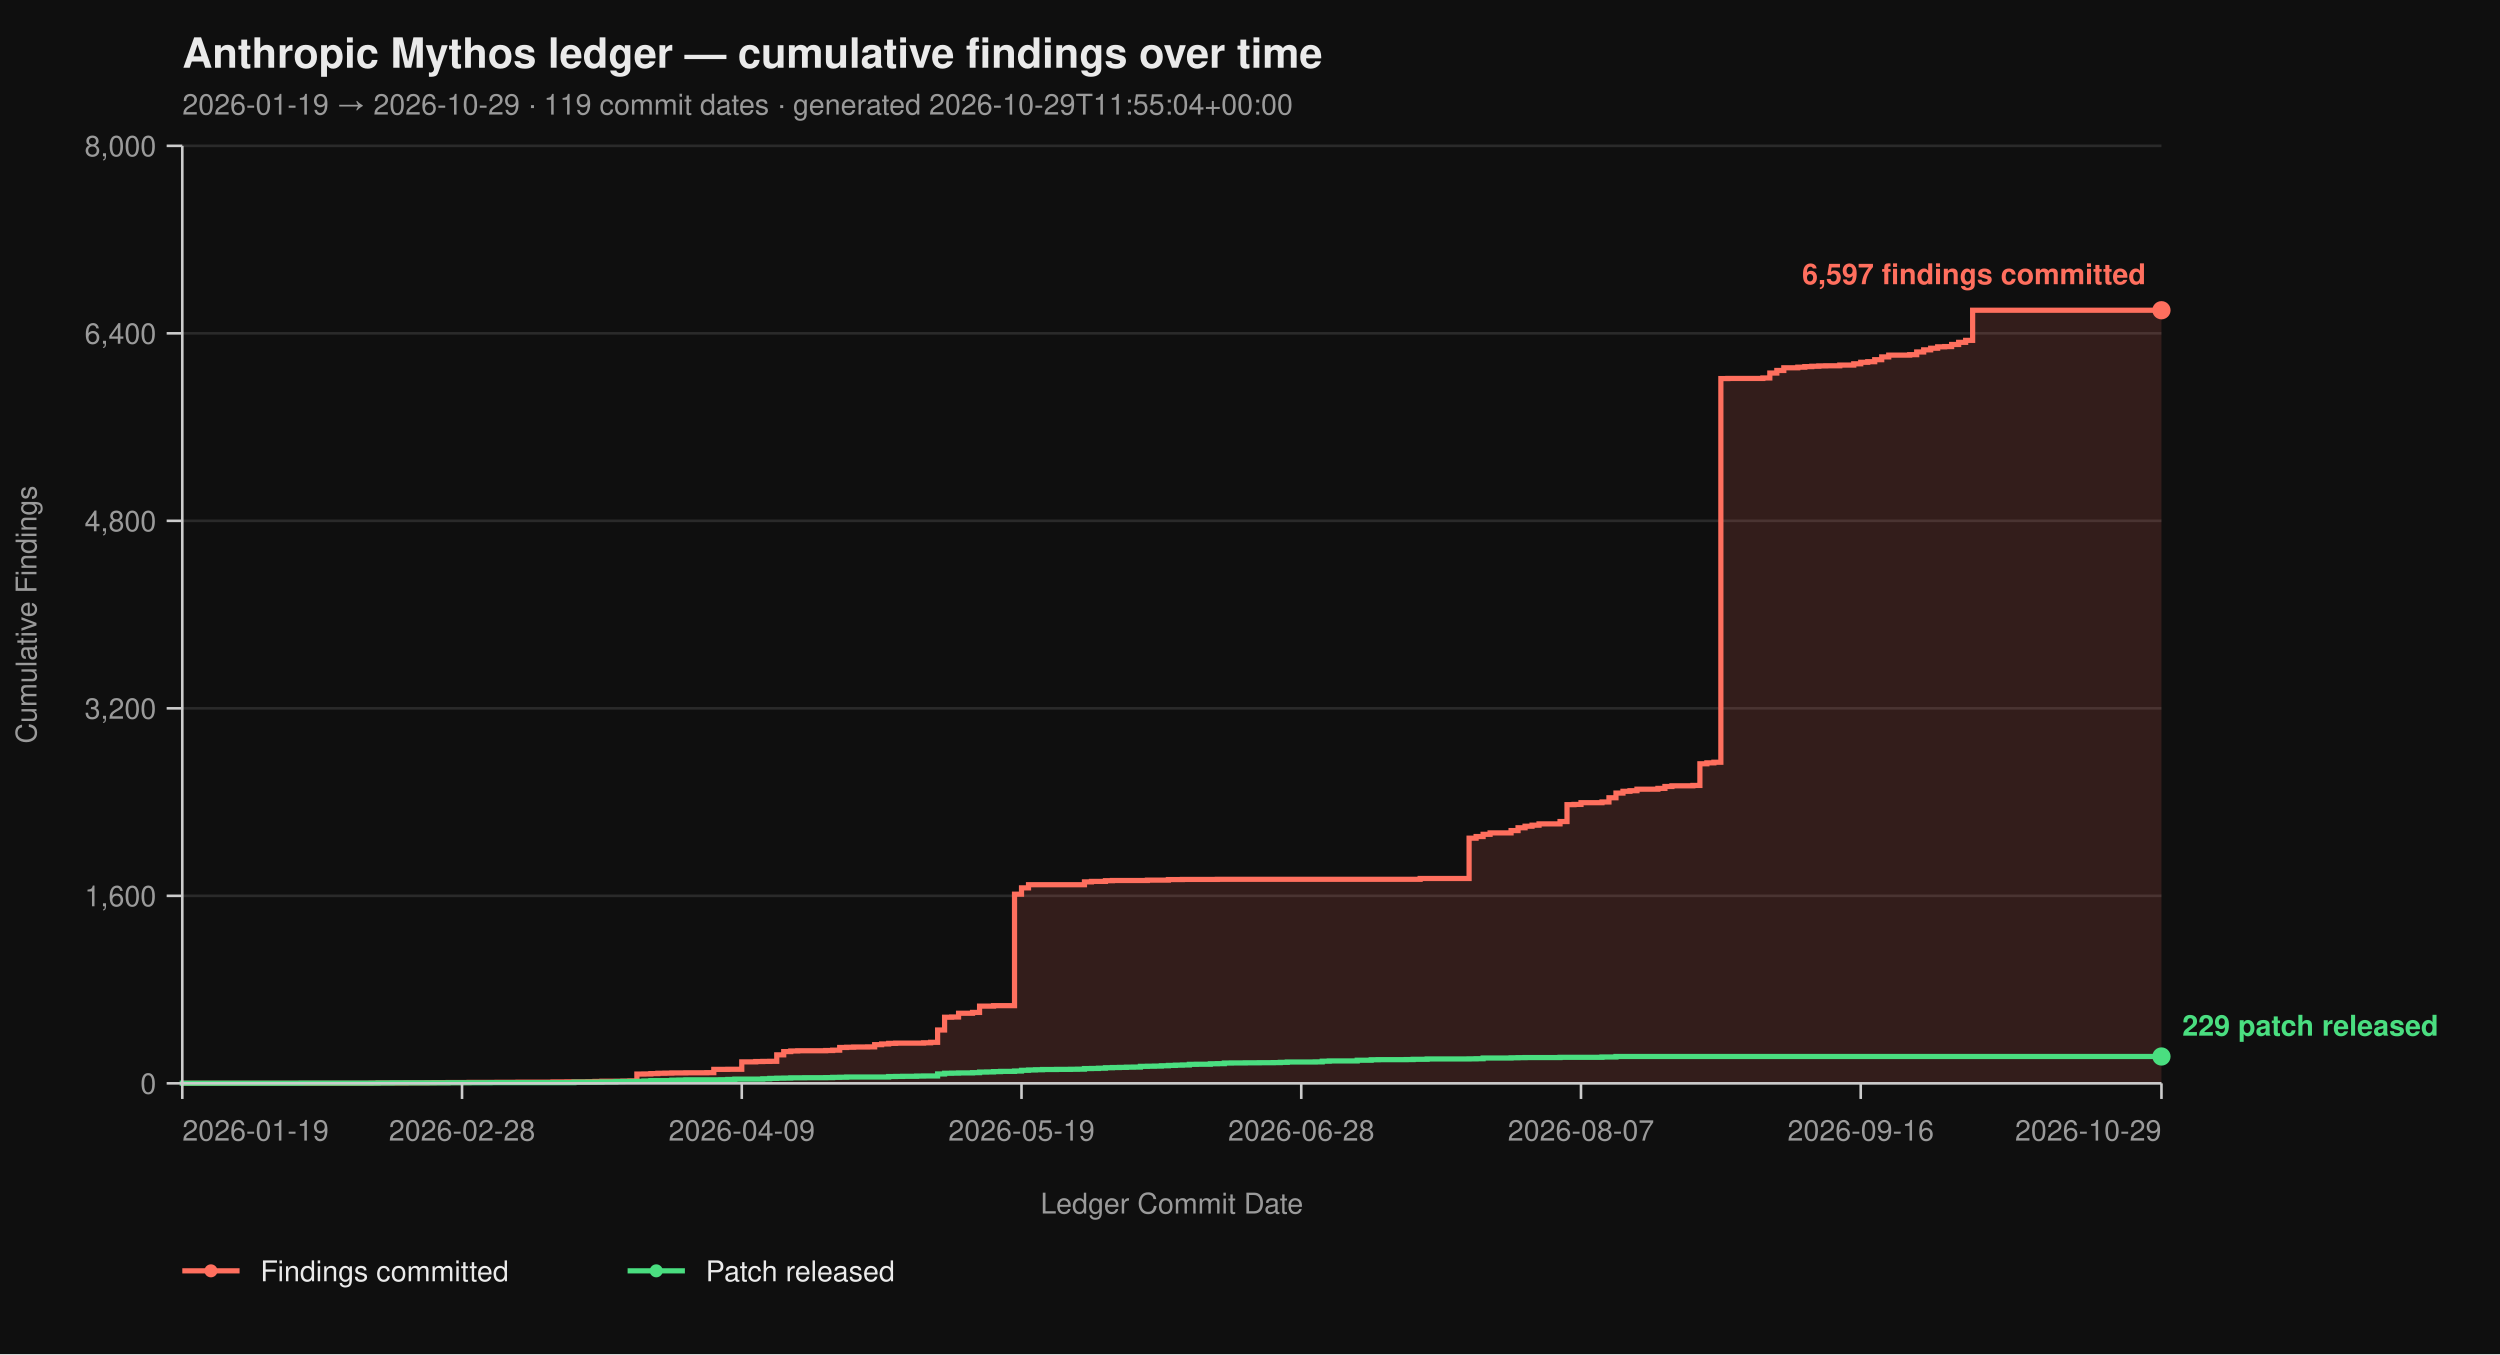
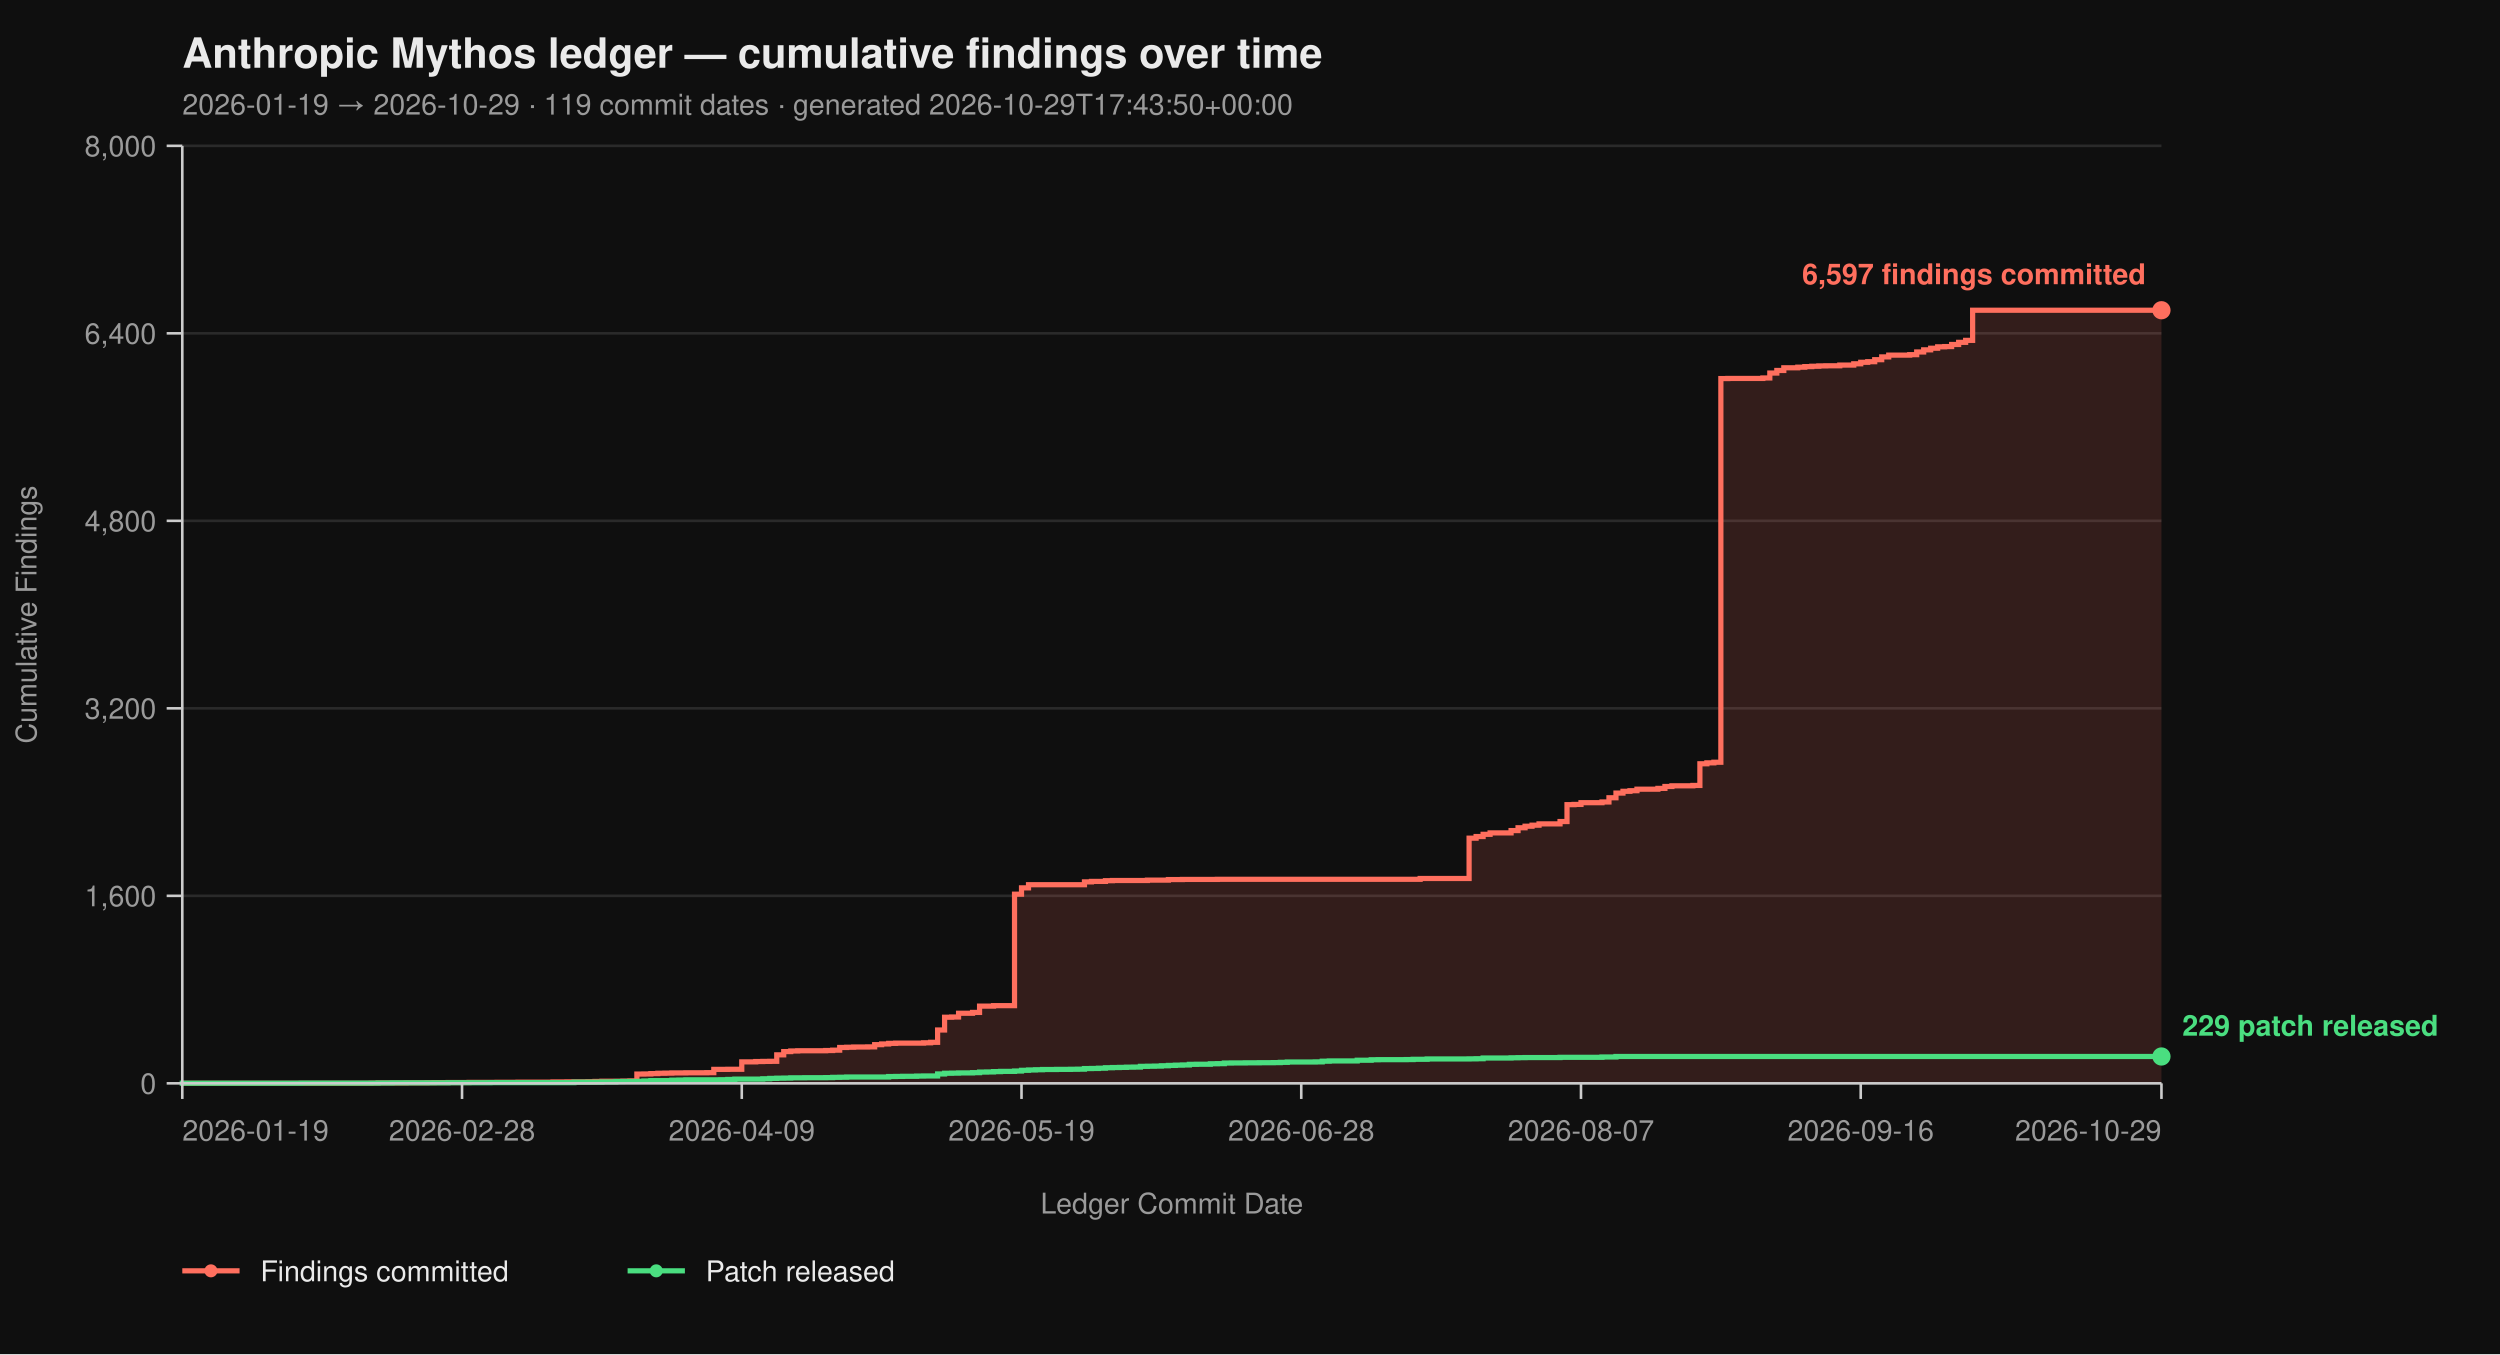
<svg xmlns="http://www.w3.org/2000/svg" viewBox="0 0 960 520" width="960" height="520" font-family="-apple-system, BlinkMacSystemFont, 'Segoe UI', Helvetica, Arial, sans-serif">
  <rect width="100%" height="100%" fill="#0f0f0f" />
  <text x="70" y="26" fill="#eaeaea" font-size="16" font-weight="700">Anthropic Mythos ledger — cumulative findings over time</text>
-   <text x="70" y="44" fill="#9a9a9a" font-size="11">2026-01-19 → 2026-10-29  ·  119 commit dates  ·  generated 2026-10-29T11:55:04+00:00</text>
+   <text x="70" y="44" fill="#9a9a9a" font-size="11">2026-01-19 → 2026-10-29  ·  119 commit dates  ·  generated 2026-10-29T17:43:50+00:00</text>
  <line x1="70" y1="416.00" x2="830" y2="416.00" stroke="#2a2a2a" stroke-width="1" />
  <line x1="70" y1="344.00" x2="830" y2="344.00" stroke="#2a2a2a" stroke-width="1" />
  <line x1="70" y1="272.00" x2="830" y2="272.00" stroke="#2a2a2a" stroke-width="1" />
  <line x1="70" y1="200.00" x2="830" y2="200.00" stroke="#2a2a2a" stroke-width="1" />
  <line x1="70" y1="128.00" x2="830" y2="128.00" stroke="#2a2a2a" stroke-width="1" />
  <line x1="70" y1="56.00" x2="830" y2="56.00" stroke="#2a2a2a" stroke-width="1" />
  <path d="M 70.00 416.00 L 142.51 416.00 L 142.51 415.95 L 145.19 415.95 L 145.19 415.87 L 155.94 415.87 L 155.94 415.82 L 163.99 415.82 L 163.99 415.77 L 166.68 415.77 L 166.68 415.73 L 172.05 415.73 L 172.05 415.69 L 180.11 415.69 L 180.11 415.64 L 190.85 415.64 L 190.85 415.60 L 198.90 415.60 L 198.90 415.55 L 212.33 415.55 L 212.33 415.46 L 217.70 415.46 L 217.70 415.42 L 225.76 415.42 L 225.76 415.37 L 228.45 415.37 L 228.45 415.28 L 231.13 415.28 L 231.13 415.19 L 239.19 415.19 L 239.19 415.14 L 241.87 415.14 L 241.87 415.06 L 244.56 415.06 L 244.56 412.44 L 247.24 412.44 L 247.24 412.40 L 249.93 412.40 L 249.93 412.26 L 252.61 412.26 L 252.61 412.13 L 255.30 412.13 L 255.30 412.08 L 257.99 412.08 L 257.99 412.00 L 263.36 412.00 L 263.36 411.95 L 271.41 411.95 L 271.41 411.90 L 274.10 411.90 L 274.10 410.64 L 279.47 410.64 L 279.47 410.60 L 284.84 410.60 L 284.84 407.76 L 290.21 407.76 L 290.21 407.63 L 292.90 407.63 L 292.90 407.58 L 295.58 407.58 L 295.58 407.54 L 298.27 407.54 L 298.27 405.06 L 300.95 405.06 L 300.95 403.81 L 303.64 403.81 L 303.64 403.58 L 306.33 403.58 L 306.33 403.49 L 317.07 403.49 L 317.07 403.40 L 319.75 403.40 L 319.75 403.26 L 322.44 403.26 L 322.44 402.23 L 325.12 402.23 L 325.12 402.14 L 327.81 402.14 L 327.81 402.05 L 333.18 402.05 L 333.18 402.00 L 335.87 402.00 L 335.87 401.15 L 338.55 401.15 L 338.55 400.88 L 341.24 400.88 L 341.24 400.65 L 343.92 400.65 L 343.92 400.56 L 354.66 400.56 L 354.66 400.43 L 357.35 400.43 L 357.35 400.25 L 360.04 400.25 L 360.04 395.52 L 362.72 395.52 L 362.72 390.62 L 365.41 390.62 L 365.41 390.53 L 368.09 390.53 L 368.09 389.09 L 373.46 389.09 L 373.46 388.77 L 376.15 388.77 L 376.15 386.35 L 381.52 386.35 L 381.52 386.17 L 389.58 386.17 L 389.58 343.37 L 392.26 343.37 L 392.26 340.94 L 394.95 340.94 L 394.95 339.73 L 416.43 339.73 L 416.43 338.64 L 419.12 338.64 L 419.12 338.46 L 424.49 338.46 L 424.49 338.19 L 427.17 338.19 L 427.17 338.11 L 440.60 338.11 L 440.60 337.97 L 448.66 337.97 L 448.66 337.75 L 454.03 337.75 L 454.03 337.70 L 467.46 337.70 L 467.46 337.65 L 545.34 337.65 L 545.34 337.34 L 564.13 337.34 L 564.13 321.86 L 566.82 321.86 L 566.82 321.23 L 569.51 321.23 L 569.51 320.38 L 572.19 320.38 L 572.19 319.83 L 580.25 319.83 L 580.25 318.94 L 582.93 318.94 L 582.93 317.86 L 585.62 317.86 L 585.62 317.27 L 588.30 317.27 L 588.30 316.87 L 590.99 316.87 L 590.99 316.37 L 599.05 316.37 L 599.05 315.47 L 601.73 315.47 L 601.73 308.99 L 604.42 308.99 L 604.42 308.90 L 607.10 308.90 L 607.10 308.23 L 615.16 308.23 L 615.16 307.96 L 617.84 307.96 L 617.84 306.34 L 620.53 306.34 L 620.53 304.54 L 623.22 304.54 L 623.22 303.86 L 625.90 303.86 L 625.90 303.63 L 628.59 303.63 L 628.59 303.05 L 636.64 303.05 L 636.64 302.74 L 639.33 302.74 L 639.33 302.01 L 642.01 302.01 L 642.01 301.75 L 650.07 301.75 L 650.07 301.61 L 652.76 301.61 L 652.76 293.29 L 655.44 293.29 L 655.44 292.93 L 658.13 292.93 L 658.13 292.70 L 660.81 292.70 L 660.81 145.37 L 663.50 145.37 L 663.50 145.32 L 676.93 145.32 L 676.93 145.14 L 679.61 145.14 L 679.61 143.25 L 682.30 143.25 L 682.30 142.26 L 684.98 142.26 L 684.98 141.23 L 690.35 141.23 L 690.35 141.00 L 693.04 141.00 L 693.04 140.78 L 695.72 140.78 L 695.72 140.64 L 698.41 140.64 L 698.41 140.51 L 701.10 140.51 L 701.10 140.46 L 706.47 140.46 L 706.47 140.19 L 711.84 140.19 L 711.84 139.70 L 714.52 139.70 L 714.52 139.12 L 717.21 139.12 L 717.21 138.89 L 719.89 138.89 L 719.89 138.12 L 722.58 138.12 L 722.58 137.05 L 725.27 137.05 L 725.27 136.37 L 733.32 136.37 L 733.32 136.19 L 736.01 136.19 L 736.01 135.16 L 738.69 135.16 L 738.69 134.34 L 741.38 134.34 L 741.38 133.72 L 744.06 133.72 L 744.06 133.18 L 746.75 133.18 L 746.75 133.08 L 749.43 133.08 L 749.43 132.28 L 752.12 132.28 L 752.12 131.46 L 754.81 131.46 L 754.81 130.70 L 757.49 130.70 L 757.49 119.13 L 830.00 119.13 L 830.00 416.00 Z" fill="#ff6f5e26" stroke="none" />
  <path d="M 70.00 416.00 L 142.51 416.00 L 142.51 415.95 L 145.19 415.95 L 145.19 415.87 L 155.94 415.87 L 155.94 415.82 L 163.99 415.82 L 163.99 415.77 L 166.68 415.77 L 166.68 415.73 L 172.05 415.73 L 172.05 415.69 L 180.11 415.69 L 180.11 415.64 L 190.85 415.64 L 190.85 415.60 L 198.90 415.60 L 198.90 415.55 L 212.33 415.55 L 212.33 415.46 L 217.70 415.46 L 217.70 415.42 L 225.76 415.42 L 225.76 415.37 L 228.45 415.37 L 228.45 415.28 L 231.13 415.28 L 231.13 415.19 L 239.19 415.19 L 239.19 415.14 L 241.87 415.14 L 241.87 415.06 L 244.56 415.06 L 244.56 412.44 L 247.24 412.44 L 247.24 412.40 L 249.93 412.40 L 249.93 412.26 L 252.61 412.26 L 252.61 412.13 L 255.30 412.13 L 255.30 412.08 L 257.99 412.08 L 257.99 412.00 L 263.36 412.00 L 263.36 411.95 L 271.41 411.95 L 271.41 411.90 L 274.10 411.90 L 274.10 410.64 L 279.47 410.64 L 279.47 410.60 L 284.84 410.60 L 284.84 407.76 L 290.21 407.76 L 290.21 407.63 L 292.90 407.63 L 292.90 407.58 L 295.58 407.58 L 295.58 407.54 L 298.27 407.54 L 298.27 405.06 L 300.95 405.06 L 300.95 403.81 L 303.64 403.81 L 303.64 403.58 L 306.33 403.58 L 306.33 403.49 L 317.07 403.49 L 317.07 403.40 L 319.75 403.40 L 319.75 403.26 L 322.44 403.26 L 322.44 402.23 L 325.12 402.23 L 325.12 402.14 L 327.81 402.14 L 327.81 402.05 L 333.18 402.05 L 333.18 402.00 L 335.87 402.00 L 335.87 401.15 L 338.55 401.15 L 338.55 400.88 L 341.24 400.88 L 341.24 400.65 L 343.92 400.65 L 343.92 400.56 L 354.66 400.56 L 354.66 400.43 L 357.35 400.43 L 357.35 400.25 L 360.04 400.25 L 360.04 395.52 L 362.72 395.52 L 362.72 390.62 L 365.41 390.62 L 365.41 390.53 L 368.09 390.53 L 368.09 389.09 L 373.46 389.09 L 373.46 388.77 L 376.15 388.77 L 376.15 386.35 L 381.52 386.35 L 381.52 386.17 L 389.58 386.17 L 389.58 343.37 L 392.26 343.37 L 392.26 340.94 L 394.95 340.94 L 394.95 339.73 L 416.43 339.73 L 416.43 338.64 L 419.12 338.64 L 419.12 338.46 L 424.49 338.46 L 424.49 338.19 L 427.17 338.19 L 427.17 338.11 L 440.60 338.11 L 440.60 337.97 L 448.66 337.97 L 448.66 337.75 L 454.03 337.75 L 454.03 337.70 L 467.46 337.70 L 467.46 337.65 L 545.34 337.65 L 545.34 337.34 L 564.13 337.34 L 564.13 321.86 L 566.82 321.86 L 566.82 321.23 L 569.51 321.23 L 569.51 320.38 L 572.19 320.38 L 572.19 319.83 L 580.25 319.83 L 580.25 318.94 L 582.93 318.94 L 582.93 317.86 L 585.62 317.86 L 585.62 317.27 L 588.30 317.27 L 588.30 316.87 L 590.99 316.87 L 590.99 316.37 L 599.05 316.37 L 599.05 315.47 L 601.73 315.47 L 601.73 308.99 L 604.42 308.99 L 604.42 308.90 L 607.10 308.90 L 607.10 308.23 L 615.16 308.23 L 615.16 307.96 L 617.84 307.96 L 617.84 306.34 L 620.53 306.34 L 620.53 304.54 L 623.22 304.54 L 623.22 303.86 L 625.90 303.86 L 625.90 303.63 L 628.59 303.63 L 628.59 303.05 L 636.64 303.05 L 636.64 302.74 L 639.33 302.74 L 639.33 302.01 L 642.01 302.01 L 642.01 301.75 L 650.07 301.75 L 650.07 301.61 L 652.76 301.61 L 652.76 293.29 L 655.44 293.29 L 655.44 292.93 L 658.13 292.93 L 658.13 292.70 L 660.81 292.70 L 660.81 145.37 L 663.50 145.37 L 663.50 145.32 L 676.93 145.32 L 676.93 145.14 L 679.61 145.14 L 679.61 143.25 L 682.30 143.25 L 682.30 142.26 L 684.98 142.26 L 684.98 141.23 L 690.35 141.23 L 690.35 141.00 L 693.04 141.00 L 693.04 140.78 L 695.72 140.78 L 695.72 140.64 L 698.41 140.64 L 698.41 140.51 L 701.10 140.51 L 701.10 140.46 L 706.47 140.46 L 706.47 140.19 L 711.84 140.19 L 711.84 139.70 L 714.52 139.70 L 714.52 139.12 L 717.21 139.12 L 717.21 138.89 L 719.89 138.89 L 719.89 138.12 L 722.58 138.12 L 722.58 137.05 L 725.27 137.05 L 725.27 136.37 L 733.32 136.37 L 733.32 136.19 L 736.01 136.19 L 736.01 135.16 L 738.69 135.16 L 738.69 134.34 L 741.38 134.34 L 741.38 133.72 L 744.06 133.72 L 744.06 133.18 L 746.75 133.18 L 746.75 133.08 L 749.43 133.08 L 749.43 132.28 L 752.12 132.28 L 752.12 131.46 L 754.81 131.46 L 754.81 130.70 L 757.49 130.70 L 757.49 119.13 L 830.00 119.13" fill="none" stroke="#ff6f5e" stroke-width="2" stroke-linejoin="miter" stroke-linecap="butt" />
  <path d="M 70.00 416.00 L 70.00 416.00 L 70.00 415.95 L 115.65 415.95 L 115.65 415.91 L 145.19 415.91 L 145.19 415.87 L 150.57 415.87 L 150.57 415.82 L 172.05 415.82 L 172.05 415.77 L 188.16 415.77 L 188.16 415.73 L 220.39 415.73 L 220.39 415.55 L 231.13 415.55 L 231.13 415.46 L 236.50 415.46 L 236.50 415.32 L 239.19 415.32 L 239.19 415.28 L 244.56 415.28 L 244.56 415.24 L 247.24 415.24 L 247.24 415.10 L 249.93 415.10 L 249.93 414.96 L 257.99 414.96 L 257.99 414.79 L 260.67 414.79 L 260.67 414.74 L 263.36 414.74 L 263.36 414.65 L 276.78 414.65 L 276.78 414.61 L 279.47 414.61 L 279.47 414.51 L 282.16 414.51 L 282.16 414.38 L 292.90 414.38 L 292.90 414.25 L 295.58 414.25 L 295.58 414.11 L 298.27 414.11 L 298.27 414.02 L 300.95 414.02 L 300.95 413.98 L 303.64 413.98 L 303.64 413.88 L 309.01 413.88 L 309.01 413.84 L 317.07 413.84 L 317.07 413.80 L 319.75 413.80 L 319.75 413.70 L 322.44 413.70 L 322.44 413.66 L 325.12 413.66 L 325.12 413.57 L 341.24 413.57 L 341.24 413.39 L 343.92 413.39 L 343.92 413.35 L 346.61 413.35 L 346.61 413.30 L 351.98 413.30 L 351.98 413.21 L 354.66 413.21 L 354.66 413.17 L 360.04 413.17 L 360.04 412.40 L 362.72 412.40 L 362.72 412.13 L 365.41 412.13 L 365.41 412.08 L 368.09 412.08 L 368.09 412.00 L 373.46 412.00 L 373.46 411.90 L 376.15 411.90 L 376.15 411.68 L 378.83 411.68 L 378.83 411.63 L 381.52 411.63 L 381.52 411.50 L 384.20 411.50 L 384.20 411.41 L 389.58 411.41 L 389.58 411.27 L 392.26 411.27 L 392.26 411.00 L 394.95 411.00 L 394.95 410.87 L 397.63 410.87 L 397.63 410.78 L 400.32 410.78 L 400.32 410.69 L 405.69 410.69 L 405.69 410.64 L 411.06 410.64 L 411.06 410.60 L 413.75 410.60 L 413.75 410.56 L 416.43 410.56 L 416.43 410.33 L 419.12 410.33 L 419.12 410.29 L 421.80 410.29 L 421.80 410.19 L 424.49 410.19 L 424.49 410.01 L 427.17 410.01 L 427.17 409.93 L 429.86 409.93 L 429.86 409.88 L 432.54 409.88 L 432.54 409.79 L 435.23 409.79 L 435.23 409.75 L 437.92 409.75 L 437.92 409.48 L 440.60 409.48 L 440.60 409.43 L 443.29 409.43 L 443.29 409.38 L 445.97 409.38 L 445.97 409.25 L 448.66 409.25 L 448.66 409.12 L 451.34 409.12 L 451.34 409.02 L 454.03 409.02 L 454.03 408.94 L 456.71 408.94 L 456.71 408.71 L 459.40 408.71 L 459.40 408.67 L 464.77 408.67 L 464.77 408.49 L 467.46 408.49 L 467.46 408.44 L 470.14 408.44 L 470.14 408.21 L 472.83 408.21 L 472.83 408.17 L 478.20 408.17 L 478.20 408.12 L 483.57 408.12 L 483.57 408.08 L 488.94 408.08 L 488.94 408.04 L 491.63 408.04 L 491.63 407.94 L 494.31 407.94 L 494.31 407.81 L 505.05 407.81 L 505.05 407.76 L 507.74 407.76 L 507.74 407.50 L 510.42 407.50 L 510.42 407.40 L 521.17 407.40 L 521.17 407.13 L 526.54 407.13 L 526.54 406.95 L 529.22 406.95 L 529.22 406.91 L 539.96 406.91 L 539.96 406.87 L 542.65 406.87 L 542.65 406.77 L 548.02 406.77 L 548.02 406.64 L 564.13 406.64 L 564.13 406.60 L 566.82 406.60 L 566.82 406.55 L 569.51 406.55 L 569.51 406.28 L 580.25 406.28 L 580.25 406.19 L 582.93 406.19 L 582.93 406.14 L 585.62 406.14 L 585.62 406.10 L 599.05 406.10 L 599.05 406.01 L 615.16 406.01 L 615.16 405.88 L 620.53 405.88 L 620.53 405.69 L 830.00 405.69" fill="none" stroke="#4ade80" stroke-width="2" stroke-linejoin="miter" stroke-linecap="butt" />
  <line x1="70" y1="56" x2="70" y2="416" stroke="#cccccc" stroke-width="1" />
  <line x1="70" y1="416" x2="830" y2="416" stroke="#cccccc" stroke-width="1" />
  <line x1="64" y1="416.00" x2="70" y2="416.00" stroke="#cccccc" stroke-width="1" />
  <line x1="64" y1="344.00" x2="70" y2="344.00" stroke="#cccccc" stroke-width="1" />
  <line x1="64" y1="272.00" x2="70" y2="272.00" stroke="#cccccc" stroke-width="1" />
  <line x1="64" y1="200.00" x2="70" y2="200.00" stroke="#cccccc" stroke-width="1" />
  <line x1="64" y1="128.00" x2="70" y2="128.00" stroke="#cccccc" stroke-width="1" />
  <line x1="64" y1="56.00" x2="70" y2="56.00" stroke="#cccccc" stroke-width="1" />
  <text x="60" y="420.00" text-anchor="end" fill="#9a9a9a" font-size="11">0</text>
  <text x="60" y="348.00" text-anchor="end" fill="#9a9a9a" font-size="11">1,600</text>
  <text x="60" y="276.00" text-anchor="end" fill="#9a9a9a" font-size="11">3,200</text>
  <text x="60" y="204.00" text-anchor="end" fill="#9a9a9a" font-size="11">4,800</text>
  <text x="60" y="132.00" text-anchor="end" fill="#9a9a9a" font-size="11">6,400</text>
  <text x="60" y="60.00" text-anchor="end" fill="#9a9a9a" font-size="11">8,000</text>
  <text x="14" y="236.00" fill="#9a9a9a" font-size="11" transform="rotate(-90 14 236.00)" text-anchor="middle">Cumulative Findings</text>
  <line x1="70.00" y1="416" x2="70.00" y2="422" stroke="#cccccc" stroke-width="1" />
  <line x1="177.42" y1="416" x2="177.42" y2="422" stroke="#cccccc" stroke-width="1" />
  <line x1="284.84" y1="416" x2="284.84" y2="422" stroke="#cccccc" stroke-width="1" />
  <line x1="392.26" y1="416" x2="392.26" y2="422" stroke="#cccccc" stroke-width="1" />
  <line x1="499.68" y1="416" x2="499.68" y2="422" stroke="#cccccc" stroke-width="1" />
  <line x1="607.10" y1="416" x2="607.10" y2="422" stroke="#cccccc" stroke-width="1" />
  <line x1="714.52" y1="416" x2="714.52" y2="422" stroke="#cccccc" stroke-width="1" />
  <line x1="830.00" y1="416" x2="830.00" y2="422" stroke="#cccccc" stroke-width="1" />
  <text x="70.00" y="438" text-anchor="start" fill="#9a9a9a" font-size="11">2026-01-19</text>
  <text x="177.42" y="438" text-anchor="middle" fill="#9a9a9a" font-size="11">2026-02-28</text>
  <text x="284.84" y="438" text-anchor="middle" fill="#9a9a9a" font-size="11">2026-04-09</text>
  <text x="392.26" y="438" text-anchor="middle" fill="#9a9a9a" font-size="11">2026-05-19</text>
  <text x="499.68" y="438" text-anchor="middle" fill="#9a9a9a" font-size="11">2026-06-28</text>
  <text x="607.10" y="438" text-anchor="middle" fill="#9a9a9a" font-size="11">2026-08-07</text>
  <text x="714.52" y="438" text-anchor="middle" fill="#9a9a9a" font-size="11">2026-09-16</text>
  <text x="830.00" y="438" text-anchor="end" fill="#9a9a9a" font-size="11">2026-10-29</text>
  <text x="450.00" y="466" fill="#9a9a9a" font-size="11" text-anchor="middle">Ledger Commit Date</text>
  <circle cx="830.00" cy="119.13" r="3.5" fill="#ff6f5e" />
  <text x="824.00" y="109.13" text-anchor="end" fill="#ff6f5e" font-size="11" font-weight="600">6,597 findings committed</text>
  <circle cx="830.00" cy="405.69" r="3.5" fill="#4ade80" />
  <text x="838.00" y="397.69" text-anchor="start" fill="#4ade80" font-size="11" font-weight="600">229 patch released</text>
  <line x1="70" y1="488" x2="92" y2="488" stroke="#ff6f5e" stroke-width="2" />
  <circle cx="81" cy="488" r="2.5" fill="#ff6f5e" />
  <text x="100" y="492" fill="#eaeaea" font-size="11">Findings committed</text>
  <line x1="241.0" y1="488" x2="263.0" y2="488" stroke="#4ade80" stroke-width="2" />
  <circle cx="252.0" cy="488" r="2.5" fill="#4ade80" />
  <text x="271.0" y="492" fill="#eaeaea" font-size="11">Patch released</text>
</svg>
